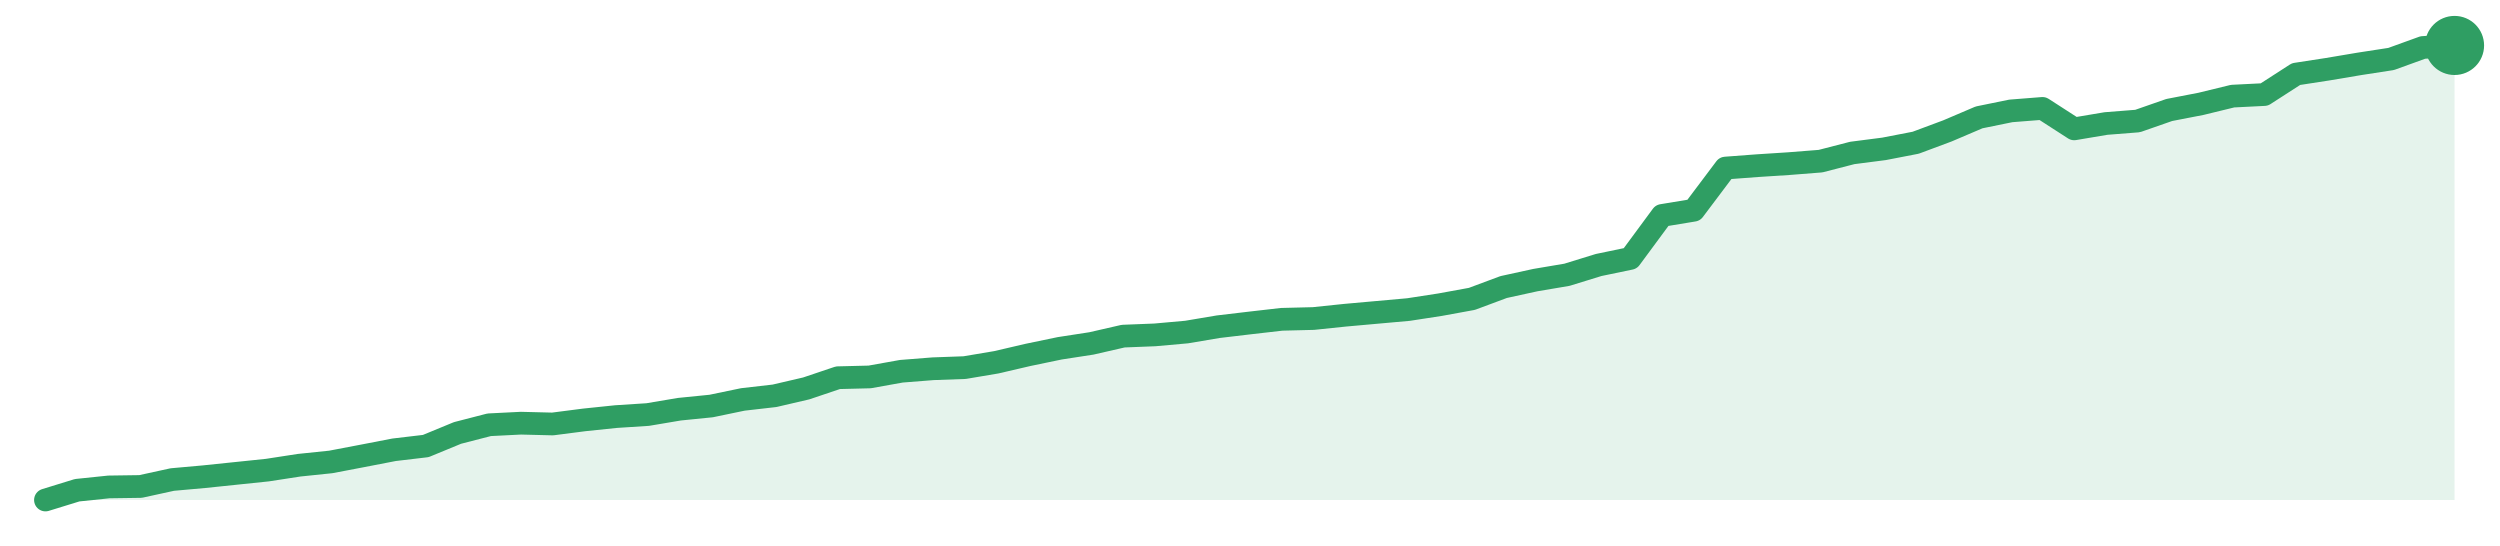
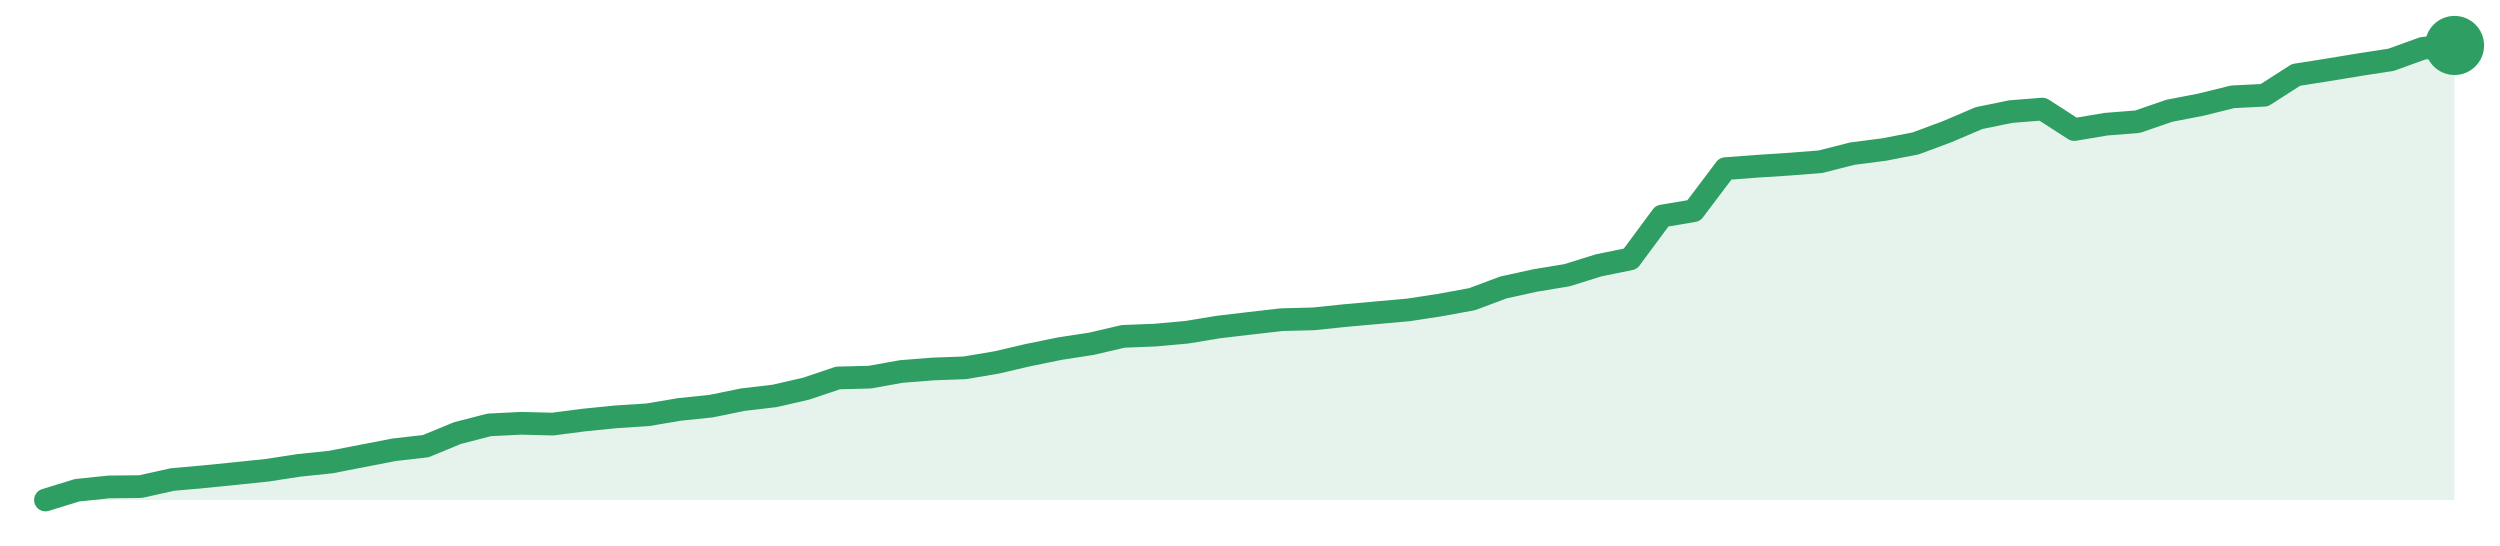
<svg xmlns="http://www.w3.org/2000/svg" width="220" height="48" viewBox="0 0 220 48" role="img" aria-label="trend">
-   <path d="M4.0,44.0 L4.0,44.0 L6.79,43.14 L9.58,42.85 L12.37,42.81 L15.16,42.2 L17.95,41.95 L20.74,41.66 L23.53,41.37 L26.32,40.94 L29.11,40.65 L31.89,40.12 L34.68,39.58 L37.47,39.25 L40.26,38.1 L43.05,37.38 L45.84,37.24 L48.63,37.31 L51.42,36.95 L54.21,36.66 L57.0,36.48 L59.79,36.01 L62.58,35.73 L65.37,35.15 L68.16,34.83 L70.95,34.18 L73.74,33.24 L76.53,33.17 L79.32,32.67 L82.11,32.45 L84.89,32.35 L87.68,31.88 L90.47,31.23 L93.26,30.65 L96.05,30.22 L98.84,29.58 L101.63,29.47 L104.42,29.22 L107.21,28.75 L110.0,28.42 L112.79,28.1 L115.58,28.03 L118.37,27.74 L121.16,27.49 L123.95,27.24 L126.74,26.81 L129.53,26.3 L132.32,25.26 L135.11,24.65 L137.89,24.18 L140.68,23.32 L143.47,22.74 L146.26,18.96 L149.05,18.5 L151.84,14.79 L154.63,14.58 L157.42,14.4 L160.21,14.18 L163.0,13.46 L165.79,13.1 L168.58,12.56 L171.37,11.52 L174.16,10.33 L176.95,9.76 L179.74,9.54 L182.53,11.34 L185.32,10.87 L188.11,10.65 L190.89,9.68 L193.68,9.14 L196.47,8.46 L199.26,8.32 L202.05,6.52 L204.84,6.09 L207.63,5.62 L210.42,5.19 L213.21,4.18 L216.0,4.0 L216.0,44.0 Z" fill="#2f9e631f" />
-   <path d="M4.0,44.0 L6.79,43.14 L9.58,42.85 L12.37,42.81 L15.16,42.2 L17.95,41.95 L20.74,41.66 L23.53,41.37 L26.32,40.94 L29.11,40.65 L31.89,40.12 L34.68,39.58 L37.47,39.25 L40.26,38.1 L43.05,37.38 L45.84,37.24 L48.63,37.31 L51.42,36.95 L54.21,36.66 L57.0,36.48 L59.79,36.01 L62.58,35.73 L65.37,35.15 L68.16,34.83 L70.95,34.18 L73.74,33.24 L76.53,33.17 L79.32,32.67 L82.11,32.45 L84.89,32.35 L87.68,31.88 L90.47,31.23 L93.26,30.65 L96.05,30.22 L98.84,29.58 L101.63,29.47 L104.42,29.22 L107.21,28.75 L110.0,28.42 L112.79,28.1 L115.58,28.03 L118.37,27.74 L121.16,27.49 L123.95,27.24 L126.74,26.81 L129.53,26.3 L132.32,25.26 L135.11,24.65 L137.89,24.18 L140.68,23.32 L143.47,22.74 L146.26,18.96 L149.05,18.5 L151.84,14.79 L154.63,14.58 L157.42,14.4 L160.21,14.18 L163.0,13.46 L165.79,13.1 L168.58,12.56 L171.37,11.52 L174.16,10.33 L176.95,9.76 L179.74,9.54 L182.53,11.34 L185.32,10.87 L188.11,10.65 L190.89,9.68 L193.68,9.14 L196.47,8.46 L199.26,8.32 L202.05,6.52 L204.84,6.09 L207.63,5.62 L210.42,5.19 L213.21,4.18 L216.0,4.0" fill="none" stroke="#2f9e63" stroke-width="2" stroke-linejoin="round" stroke-linecap="round" />
+   <path d="M4.0,44.0 L4.0,44.0 L6.79,43.14 L9.58,42.85 L12.37,42.82 L15.16,42.2 L17.95,41.95 L20.74,41.67 L23.53,41.38 L26.32,40.95 L29.11,40.66 L31.89,40.12 L34.68,39.58 L37.47,39.26 L40.26,38.11 L43.05,37.39 L45.84,37.25 L48.63,37.32 L51.42,36.96 L54.21,36.68 L57.0,36.5 L59.79,36.03 L62.58,35.74 L65.37,35.17 L68.16,34.84 L70.95,34.2 L73.74,33.26 L76.53,33.19 L79.32,32.69 L82.11,32.47 L84.89,32.37 L87.68,31.9 L90.47,31.25 L93.26,30.68 L96.05,30.25 L98.84,29.6 L101.63,29.49 L104.42,29.24 L107.21,28.78 L110.0,28.45 L112.79,28.13 L115.58,28.06 L118.37,27.77 L121.16,27.52 L123.95,27.27 L126.74,26.84 L129.53,26.33 L132.32,25.29 L135.11,24.68 L137.89,24.22 L140.68,23.35 L143.47,22.78 L146.26,19.01 L149.05,18.54 L151.84,14.84 L154.63,14.63 L157.42,14.45 L160.21,14.23 L163.0,13.52 L165.79,13.16 L168.58,12.62 L171.37,11.58 L174.16,10.39 L176.95,9.82 L179.74,9.6 L182.53,11.4 L185.32,10.93 L188.11,10.71 L190.89,9.75 L193.68,9.21 L196.47,8.52 L199.26,8.38 L202.05,6.59 L204.84,6.15 L207.63,5.69 L210.42,5.26 L213.21,4.25 L216.0,4.0 L216.0,44.0 Z" fill="#2f9e631f" />
+   <path d="M4.0,44.0 L6.79,43.14 L9.58,42.85 L12.37,42.82 L15.16,42.2 L17.95,41.95 L20.74,41.67 L23.53,41.38 L26.32,40.95 L29.11,40.66 L31.89,40.12 L34.68,39.58 L37.47,39.26 L40.26,38.11 L43.05,37.39 L45.84,37.25 L48.63,37.32 L51.42,36.96 L54.21,36.68 L57.0,36.5 L59.79,36.03 L62.58,35.74 L65.37,35.17 L68.16,34.84 L70.95,34.2 L73.74,33.26 L76.53,33.19 L79.32,32.69 L82.11,32.47 L84.89,32.37 L87.68,31.9 L90.47,31.25 L93.26,30.68 L96.05,30.25 L98.84,29.6 L101.63,29.49 L104.42,29.24 L107.21,28.78 L110.0,28.45 L112.79,28.13 L115.58,28.06 L118.37,27.77 L121.16,27.52 L123.95,27.27 L126.74,26.84 L129.53,26.33 L132.32,25.29 L135.11,24.68 L137.89,24.22 L140.68,23.35 L143.47,22.78 L146.26,19.01 L149.05,18.54 L151.84,14.84 L154.63,14.63 L157.42,14.45 L160.21,14.23 L163.0,13.52 L165.79,13.16 L168.58,12.62 L171.37,11.58 L174.16,10.39 L176.95,9.82 L179.74,9.6 L182.53,11.4 L185.32,10.93 L188.11,10.71 L190.89,9.75 L193.68,9.21 L196.47,8.52 L199.26,8.38 L202.05,6.59 L204.84,6.15 L207.63,5.69 L210.42,5.26 L213.21,4.25 L216.0,4.0" fill="none" stroke="#2f9e63" stroke-width="2" stroke-linejoin="round" stroke-linecap="round" />
  <circle cx="216.0" cy="4.0" r="2.6" fill="#2f9e63" />
</svg>
